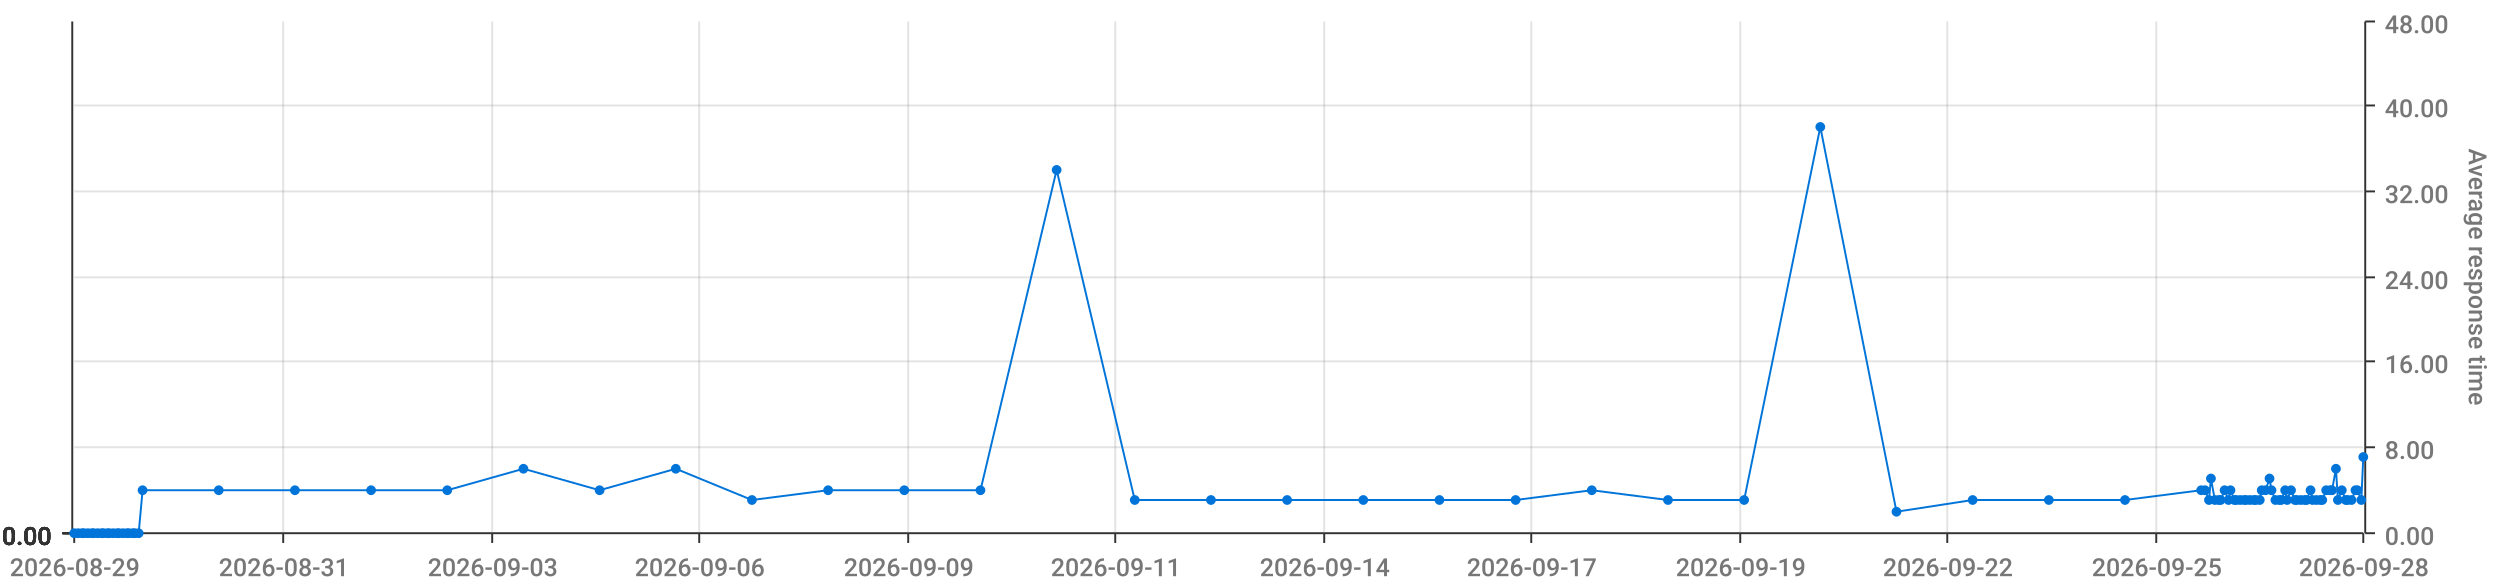
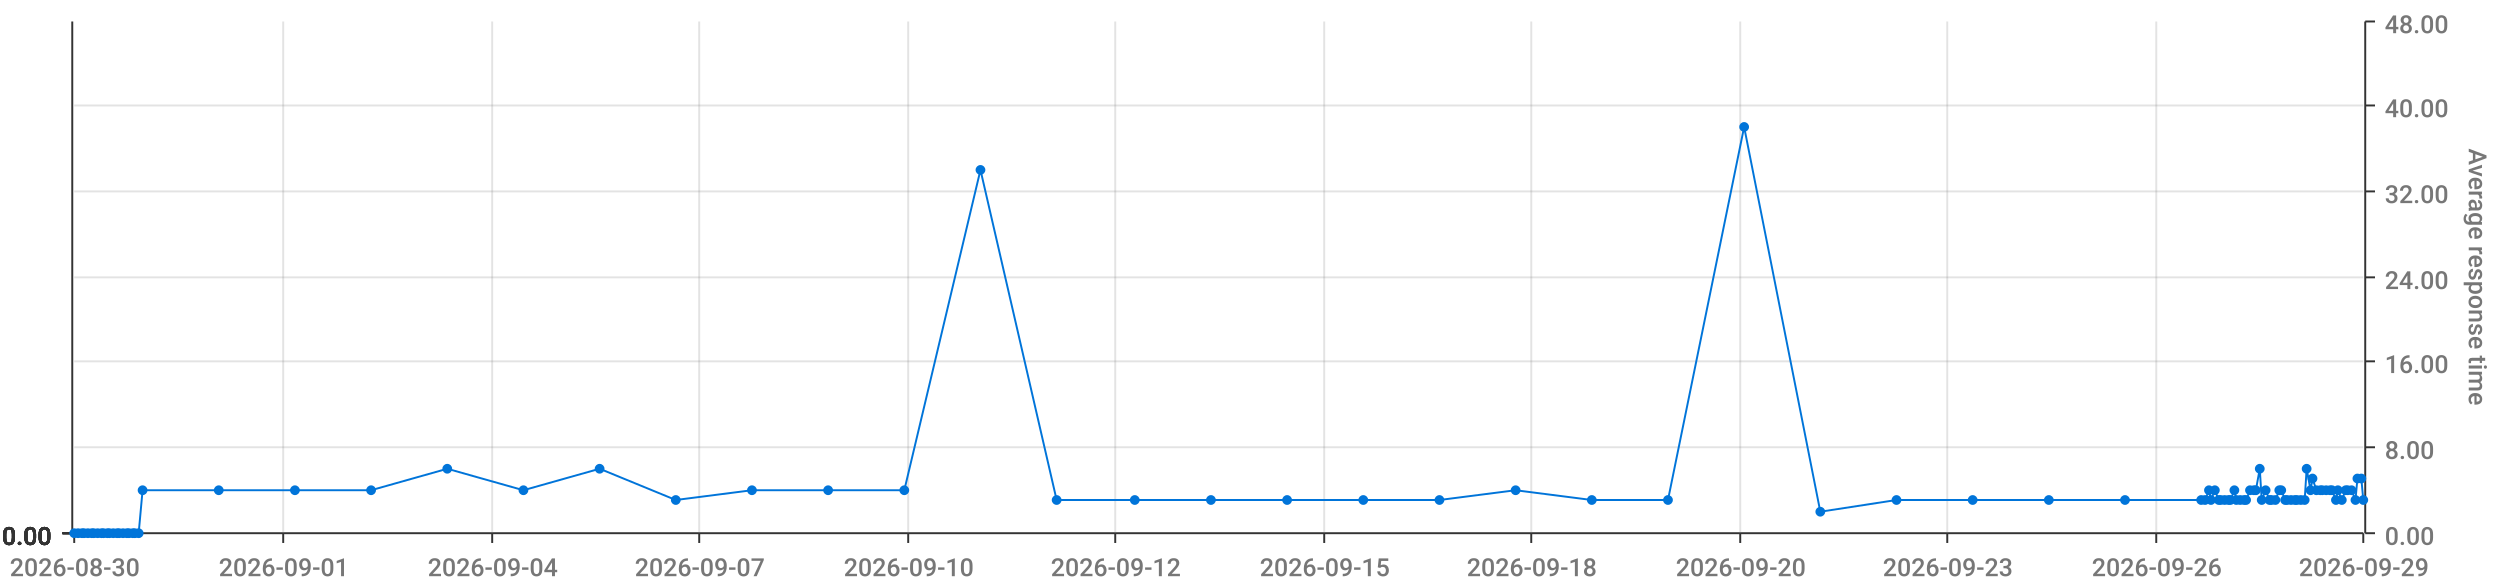
<svg xmlns="http://www.w3.org/2000/svg" viewBox="0 0 1280 300">
  <path d="M 0 0 L 1280 0 L 1280 300 L 0 300 L 0 0" style="stroke-width:0;stroke:rgba(255,255,255,1.0);fill:rgba(255,255,255,0.0)" />
  <path d="M 38 11 L 1210 11 L 1210 273 L 38 273 L 38 11" style="stroke-width:0;stroke:rgba(255,255,255,1.0);fill:rgba(255,255,255,0.0)" />
  <path d="M 38 273 L 1210 273" style="stroke-width:1;stroke:rgba(51,51,51,1.0);fill:rgba(255,255,255,0.0)" />
  <path d="M 38 273 L 38 278" style="stroke-width:1;stroke:rgba(51,51,51,1.0);fill:rgba(255,255,255,0.0)" />
-   <text x="5" y="295" style="stroke-width:0;stroke:none;fill:rgba(119,119,119,1.0);font-size:12.8px;font-family:'Roboto Medium',sans-serif">2026-08-29</text>
+   <text x="5" y="295" style="stroke-width:0;stroke:none;fill:rgba(119,119,119,1.0);font-size:12.8px;font-family:'Roboto Medium',sans-serif">2026-08-30</text>
  <path d="M 145 273 L 145 278" style="stroke-width:1;stroke:rgba(51,51,51,1.0);fill:rgba(255,255,255,0.0)" />
-   <text x="112" y="295" style="stroke-width:0;stroke:none;fill:rgba(119,119,119,1.0);font-size:12.8px;font-family:'Roboto Medium',sans-serif">2026-08-31</text>
+   <text x="112" y="295" style="stroke-width:0;stroke:none;fill:rgba(119,119,119,1.0);font-size:12.8px;font-family:'Roboto Medium',sans-serif">2026-09-01</text>
  <path d="M 252 273 L 252 278" style="stroke-width:1;stroke:rgba(51,51,51,1.0);fill:rgba(255,255,255,0.0)" />
-   <text x="219" y="295" style="stroke-width:0;stroke:none;fill:rgba(119,119,119,1.0);font-size:12.8px;font-family:'Roboto Medium',sans-serif">2026-09-03</text>
+   <text x="219" y="295" style="stroke-width:0;stroke:none;fill:rgba(119,119,119,1.0);font-size:12.8px;font-family:'Roboto Medium',sans-serif">2026-09-04</text>
  <path d="M 358 273 L 358 278" style="stroke-width:1;stroke:rgba(51,51,51,1.0);fill:rgba(255,255,255,0.0)" />
-   <text x="325" y="295" style="stroke-width:0;stroke:none;fill:rgba(119,119,119,1.0);font-size:12.8px;font-family:'Roboto Medium',sans-serif">2026-09-06</text>
+   <text x="325" y="295" style="stroke-width:0;stroke:none;fill:rgba(119,119,119,1.0);font-size:12.8px;font-family:'Roboto Medium',sans-serif">2026-09-07</text>
  <path d="M 465 273 L 465 278" style="stroke-width:1;stroke:rgba(51,51,51,1.0);fill:rgba(255,255,255,0.0)" />
-   <text x="432" y="295" style="stroke-width:0;stroke:none;fill:rgba(119,119,119,1.0);font-size:12.8px;font-family:'Roboto Medium',sans-serif">2026-09-09</text>
+   <text x="432" y="295" style="stroke-width:0;stroke:none;fill:rgba(119,119,119,1.0);font-size:12.8px;font-family:'Roboto Medium',sans-serif">2026-09-10</text>
  <path d="M 571 273 L 571 278" style="stroke-width:1;stroke:rgba(51,51,51,1.0);fill:rgba(255,255,255,0.0)" />
-   <text x="538" y="295" style="stroke-width:0;stroke:none;fill:rgba(119,119,119,1.0);font-size:12.8px;font-family:'Roboto Medium',sans-serif">2026-09-11</text>
+   <text x="538" y="295" style="stroke-width:0;stroke:none;fill:rgba(119,119,119,1.0);font-size:12.8px;font-family:'Roboto Medium',sans-serif">2026-09-12</text>
  <path d="M 678 273 L 678 278" style="stroke-width:1;stroke:rgba(51,51,51,1.0);fill:rgba(255,255,255,0.0)" />
-   <text x="645" y="295" style="stroke-width:0;stroke:none;fill:rgba(119,119,119,1.0);font-size:12.8px;font-family:'Roboto Medium',sans-serif">2026-09-14</text>
+   <text x="645" y="295" style="stroke-width:0;stroke:none;fill:rgba(119,119,119,1.0);font-size:12.8px;font-family:'Roboto Medium',sans-serif">2026-09-15</text>
  <path d="M 784 273 L 784 278" style="stroke-width:1;stroke:rgba(51,51,51,1.0);fill:rgba(255,255,255,0.0)" />
-   <text x="751" y="295" style="stroke-width:0;stroke:none;fill:rgba(119,119,119,1.0);font-size:12.8px;font-family:'Roboto Medium',sans-serif">2026-09-17</text>
+   <text x="751" y="295" style="stroke-width:0;stroke:none;fill:rgba(119,119,119,1.0);font-size:12.8px;font-family:'Roboto Medium',sans-serif">2026-09-18</text>
  <path d="M 891 273 L 891 278" style="stroke-width:1;stroke:rgba(51,51,51,1.0);fill:rgba(255,255,255,0.0)" />
-   <text x="858" y="295" style="stroke-width:0;stroke:none;fill:rgba(119,119,119,1.0);font-size:12.8px;font-family:'Roboto Medium',sans-serif">2026-09-19</text>
+   <text x="858" y="295" style="stroke-width:0;stroke:none;fill:rgba(119,119,119,1.0);font-size:12.8px;font-family:'Roboto Medium',sans-serif">2026-09-20</text>
  <path d="M 997 273 L 997 278" style="stroke-width:1;stroke:rgba(51,51,51,1.0);fill:rgba(255,255,255,0.0)" />
-   <text x="964" y="295" style="stroke-width:0;stroke:none;fill:rgba(119,119,119,1.0);font-size:12.8px;font-family:'Roboto Medium',sans-serif">2026-09-22</text>
+   <text x="964" y="295" style="stroke-width:0;stroke:none;fill:rgba(119,119,119,1.0);font-size:12.8px;font-family:'Roboto Medium',sans-serif">2026-09-23</text>
  <path d="M 1104 273 L 1104 278" style="stroke-width:1;stroke:rgba(51,51,51,1.0);fill:rgba(255,255,255,0.0)" />
-   <text x="1071" y="295" style="stroke-width:0;stroke:none;fill:rgba(119,119,119,1.0);font-size:12.8px;font-family:'Roboto Medium',sans-serif">2026-09-25</text>
+   <text x="1071" y="295" style="stroke-width:0;stroke:none;fill:rgba(119,119,119,1.0);font-size:12.8px;font-family:'Roboto Medium',sans-serif">2026-09-26</text>
  <path d="M 1210 273 L 1210 278" style="stroke-width:1;stroke:rgba(51,51,51,1.0);fill:rgba(255,255,255,0.0)" />
-   <text x="1177" y="295" style="stroke-width:0;stroke:none;fill:rgba(119,119,119,1.0);font-size:12.8px;font-family:'Roboto Medium',sans-serif">2026-09-28</text>
+   <text x="1177" y="295" style="stroke-width:0;stroke:none;fill:rgba(119,119,119,1.0);font-size:12.8px;font-family:'Roboto Medium',sans-serif">2026-09-29</text>
  <path d="M 145 273 L 145 11" style="stroke-width:1;stroke:rgba(119,119,119,0.2);fill:none" />
  <path d="M 252 273 L 252 11" style="stroke-width:1;stroke:rgba(119,119,119,0.2);fill:none" />
  <path d="M 358 273 L 358 11" style="stroke-width:1;stroke:rgba(119,119,119,0.2);fill:none" />
  <path d="M 465 273 L 465 11" style="stroke-width:1;stroke:rgba(119,119,119,0.2);fill:none" />
  <path d="M 571 273 L 571 11" style="stroke-width:1;stroke:rgba(119,119,119,0.2);fill:none" />
  <path d="M 678 273 L 678 11" style="stroke-width:1;stroke:rgba(119,119,119,0.2);fill:none" />
  <path d="M 784 273 L 784 11" style="stroke-width:1;stroke:rgba(119,119,119,0.2);fill:none" />
  <path d="M 891 273 L 891 11" style="stroke-width:1;stroke:rgba(119,119,119,0.2);fill:none" />
  <path d="M 997 273 L 997 11" style="stroke-width:1;stroke:rgba(119,119,119,0.2);fill:none" />
  <path d="M 1104 273 L 1104 11" style="stroke-width:1;stroke:rgba(119,119,119,0.2);fill:none" />
  <path d="M 1211 273 L 1211 11" style="stroke-width:1;stroke:rgba(51,51,51,1.0);fill:rgba(255,255,255,0.0)" />
  <path d="M 1211 273 L 1216 273" style="stroke-width:1;stroke:rgba(51,51,51,1.0);fill:rgba(255,255,255,0.0)" />
  <text x="1221" y="279" style="stroke-width:0;stroke:none;fill:rgba(119,119,119,1.0);font-size:12.8px;font-family:'Roboto Medium',sans-serif">0.00</text>
  <path d="M 1211 229 L 1216 229" style="stroke-width:1;stroke:rgba(51,51,51,1.0);fill:rgba(255,255,255,0.0)" />
  <text x="1221" y="235" style="stroke-width:0;stroke:none;fill:rgba(119,119,119,1.0);font-size:12.8px;font-family:'Roboto Medium',sans-serif">8.00</text>
  <path d="M 1211 185 L 1216 185" style="stroke-width:1;stroke:rgba(51,51,51,1.0);fill:rgba(255,255,255,0.0)" />
  <text x="1221" y="191" style="stroke-width:0;stroke:none;fill:rgba(119,119,119,1.0);font-size:12.8px;font-family:'Roboto Medium',sans-serif">16.00</text>
  <path d="M 1211 142 L 1216 142" style="stroke-width:1;stroke:rgba(51,51,51,1.0);fill:rgba(255,255,255,0.0)" />
  <text x="1221" y="148" style="stroke-width:0;stroke:none;fill:rgba(119,119,119,1.0);font-size:12.8px;font-family:'Roboto Medium',sans-serif">24.00</text>
  <path d="M 1211 98 L 1216 98" style="stroke-width:1;stroke:rgba(51,51,51,1.0);fill:rgba(255,255,255,0.0)" />
  <text x="1221" y="104" style="stroke-width:0;stroke:none;fill:rgba(119,119,119,1.0);font-size:12.8px;font-family:'Roboto Medium',sans-serif">32.00</text>
  <path d="M 1211 54 L 1216 54" style="stroke-width:1;stroke:rgba(51,51,51,1.0);fill:rgba(255,255,255,0.0)" />
  <text x="1221" y="60" style="stroke-width:0;stroke:none;fill:rgba(119,119,119,1.0);font-size:12.8px;font-family:'Roboto Medium',sans-serif">40.00</text>
  <path d="M 1211 11 L 1216 11" style="stroke-width:1;stroke:rgba(51,51,51,1.0);fill:rgba(255,255,255,0.0)" />
  <text x="1221" y="17" style="stroke-width:0;stroke:none;fill:rgba(119,119,119,1.0);font-size:12.8px;font-family:'Roboto Medium',sans-serif">48.00</text>
  <text x="1264" y="76" style="stroke-width:0;stroke:none;fill:rgba(119,119,119,1.0);font-size:12.8px;font-family:'Roboto Medium',sans-serif" transform="rotate(90.00,1264,76)">Average response time</text>
  <path d="M 38 273 L 1210 273" style="stroke-width:0;stroke:rgba(255,255,255,0.0);fill:none" />
  <path d="M 38 229 L 1210 229" style="stroke-width:1;stroke:rgba(119,119,119,0.2);fill:none" />
  <path d="M 38 185 L 1210 185" style="stroke-width:1;stroke:rgba(119,119,119,0.2);fill:none" />
  <path d="M 38 142 L 1210 142" style="stroke-width:1;stroke:rgba(119,119,119,0.2);fill:none" />
  <path d="M 38 98 L 1210 98" style="stroke-width:1;stroke:rgba(119,119,119,0.2);fill:none" />
  <path d="M 38 54 L 1210 54" style="stroke-width:1;stroke:rgba(119,119,119,0.2);fill:none" />
  <path d="M 37 273 L 37 11" style="stroke-width:1;stroke:rgba(51,51,51,1.0);fill:rgba(255,255,255,0.0)" />
  <path d="M 37 273 L 32 273" style="stroke-width:1;stroke:rgba(51,51,51,1.0);fill:rgba(255,255,255,0.0)" />
  <text x="1" y="279" style="stroke-width:0;stroke:none;fill:rgba(51,51,51,1.0);font-size:12.8px;font-family:'Roboto Medium',sans-serif">0.00</text>
  <path d="M 37 273 L 32 273" style="stroke-width:1;stroke:rgba(51,51,51,1.0);fill:rgba(255,255,255,0.0)" />
  <text x="1" y="279" style="stroke-width:0;stroke:none;fill:rgba(51,51,51,1.0);font-size:12.8px;font-family:'Roboto Medium',sans-serif">0.00</text>
  <path d="M 37 273 L 32 273" style="stroke-width:1;stroke:rgba(51,51,51,1.0);fill:rgba(255,255,255,0.0)" />
  <text x="1" y="279" style="stroke-width:0;stroke:none;fill:rgba(51,51,51,1.0);font-size:12.8px;font-family:'Roboto Medium',sans-serif">0.00</text>
  <path d="M 37 273 L 32 273" style="stroke-width:1;stroke:rgba(51,51,51,1.0);fill:rgba(255,255,255,0.0)" />
  <text x="1" y="279" style="stroke-width:0;stroke:none;fill:rgba(51,51,51,1.0);font-size:12.8px;font-family:'Roboto Medium',sans-serif">0.00</text>
  <path d="M 37 273 L 32 273" style="stroke-width:1;stroke:rgba(51,51,51,1.0);fill:rgba(255,255,255,0.0)" />
  <text x="1" y="279" style="stroke-width:0;stroke:none;fill:rgba(51,51,51,1.0);font-size:12.8px;font-family:'Roboto Medium',sans-serif">0.00</text>
  <path d="M 37 273 L 32 273" style="stroke-width:1;stroke:rgba(51,51,51,1.0);fill:rgba(255,255,255,0.0)" />
  <text x="1" y="279" style="stroke-width:0;stroke:none;fill:rgba(51,51,51,1.0);font-size:12.8px;font-family:'Roboto Medium',sans-serif">0.00</text>
  <path d="M 37 273 L 32 273" style="stroke-width:1;stroke:rgba(51,51,51,1.0);fill:rgba(255,255,255,0.0)" />
  <text x="1" y="279" style="stroke-width:0;stroke:none;fill:rgba(51,51,51,1.0);font-size:12.8px;font-family:'Roboto Medium',sans-serif">0.00</text>
  <path d="M 38 273 L 1210 273" style="stroke-width:0;stroke:rgba(255,255,255,0.0);fill:none" />
  <path d="M 38 273 L 1210 273" style="stroke-width:0;stroke:rgba(255,255,255,0.0);fill:none" />
  <path d="M 38 273 L 1210 273" style="stroke-width:0;stroke:rgba(255,255,255,0.0);fill:none" />
  <path d="M 38 273 L 1210 273" style="stroke-width:0;stroke:rgba(255,255,255,0.0);fill:none" />
  <path d="M 38 273 L 1210 273" style="stroke-width:0;stroke:rgba(255,255,255,0.0);fill:none" />
  <path d="M 38 273 L 1210 273" style="stroke-width:0;stroke:rgba(255,255,255,0.0);fill:none" />
-   <path d="M 38 273 L 40 273 L 42 273 L 43 273 L 45 273 L 47 273 L 48 273 L 50 273 L 52 273 L 53 273 L 55 273 L 56 273 L 58 273 L 60 273 L 61 273 L 63 273 L 65 273 L 66 273 L 68 273 L 69 273 L 71 273 L 73 251 L 112 251 L 151 251 L 190 251 L 229 251 L 268 240 L 307 251 L 346 240 L 385 256 L 424 251 L 463 251 L 502 251 L 541 87 L 581 256 L 620 256 L 659 256 L 698 256 L 737 256 L 776 256 L 815 251 L 854 256 L 893 256 L 932 65 L 971 262 L 1010 256 L 1049 256 L 1088 256 L 1127 251 L 1129 251 L 1131 256 L 1132 245 L 1134 256 L 1136 256 L 1137 256 L 1139 251 L 1141 256 L 1142 251 L 1144 256 L 1145 256 L 1147 256 L 1149 256 L 1150 256 L 1152 256 L 1154 256 L 1155 256 L 1157 256 L 1158 251 L 1160 251 L 1162 245 L 1163 251 L 1165 256 L 1167 256 L 1168 256 L 1170 251 L 1171 256 L 1173 251 L 1175 256 L 1176 256 L 1178 256 L 1180 256 L 1181 256 L 1183 251 L 1184 256 L 1186 256 L 1188 256 L 1189 256 L 1191 251 L 1193 251 L 1194 251 L 1196 240 L 1197 256 L 1199 251 L 1201 256 L 1202 256 L 1204 256 L 1206 251 L 1207 251 L 1209 256 L 1210 234" style="stroke-width:1;stroke:rgba(0,116,217,1.0);fill:rgba(255,255,255,0.0)" />
+   <path d="M 38 273 L 40 273 L 42 273 L 43 273 L 45 273 L 47 273 L 48 273 L 50 273 L 52 273 L 53 273 L 55 273 L 56 273 L 58 273 L 60 273 L 61 273 L 63 273 L 65 273 L 66 273 L 68 273 L 69 273 L 71 273 L 73 251 L 112 251 L 151 251 L 190 251 L 229 240 L 268 251 L 307 240 L 346 256 L 385 251 L 424 251 L 463 251 L 502 87 L 541 256 L 581 256 L 620 256 L 659 256 L 698 256 L 737 256 L 776 251 L 815 256 L 854 256 L 893 65 L 932 262 L 971 256 L 1010 256 L 1049 256 L 1088 256 L 1127 256 L 1129 256 L 1131 251 L 1132 256 L 1134 251 L 1136 256 L 1137 256 L 1139 256 L 1141 256 L 1142 256 L 1144 251 L 1145 256 L 1147 256 L 1149 256 L 1150 256 L 1152 251 L 1154 251 L 1155 251 L 1157 240 L 1158 256 L 1160 251 L 1162 256 L 1163 256 L 1165 256 L 1167 251 L 1168 251 L 1170 256 L 1171 256 L 1173 256 L 1175 256 L 1176 256 L 1178 256 L 1180 256 L 1181 240 L 1183 251 L 1184 245 L 1186 251 L 1188 251 L 1189 251 L 1191 251 L 1193 251 L 1194 251 L 1196 256 L 1197 251 L 1199 256 L 1201 251 L 1202 251 L 1204 251 L 1206 256 L 1207 245 L 1209 245 L 1210 256" style="stroke-width:1;stroke:rgba(0,116,217,1.0);fill:rgba(255,255,255,0.0)" />
  <circle cx="38" cy="273" r="2" style="stroke-width:1;stroke:rgba(0,116,217,1.0);fill:rgba(0,116,217,1.0)" />
  <path d="" style="stroke-width:1;stroke:rgba(0,116,217,1.0);fill:rgba(0,116,217,1.0)" />
  <circle cx="40" cy="273" r="2" style="stroke-width:1;stroke:rgba(0,116,217,1.0);fill:rgba(0,116,217,1.0)" />
  <path d="" style="stroke-width:1;stroke:rgba(0,116,217,1.0);fill:rgba(0,116,217,1.0)" />
  <circle cx="42" cy="273" r="2" style="stroke-width:1;stroke:rgba(0,116,217,1.0);fill:rgba(0,116,217,1.0)" />
  <path d="" style="stroke-width:1;stroke:rgba(0,116,217,1.0);fill:rgba(0,116,217,1.0)" />
  <circle cx="43" cy="273" r="2" style="stroke-width:1;stroke:rgba(0,116,217,1.0);fill:rgba(0,116,217,1.0)" />
  <path d="" style="stroke-width:1;stroke:rgba(0,116,217,1.0);fill:rgba(0,116,217,1.0)" />
  <circle cx="45" cy="273" r="2" style="stroke-width:1;stroke:rgba(0,116,217,1.0);fill:rgba(0,116,217,1.0)" />
  <path d="" style="stroke-width:1;stroke:rgba(0,116,217,1.0);fill:rgba(0,116,217,1.0)" />
  <circle cx="47" cy="273" r="2" style="stroke-width:1;stroke:rgba(0,116,217,1.0);fill:rgba(0,116,217,1.0)" />
  <path d="" style="stroke-width:1;stroke:rgba(0,116,217,1.0);fill:rgba(0,116,217,1.0)" />
  <circle cx="48" cy="273" r="2" style="stroke-width:1;stroke:rgba(0,116,217,1.0);fill:rgba(0,116,217,1.0)" />
  <path d="" style="stroke-width:1;stroke:rgba(0,116,217,1.0);fill:rgba(0,116,217,1.0)" />
  <circle cx="50" cy="273" r="2" style="stroke-width:1;stroke:rgba(0,116,217,1.0);fill:rgba(0,116,217,1.0)" />
  <path d="" style="stroke-width:1;stroke:rgba(0,116,217,1.0);fill:rgba(0,116,217,1.0)" />
  <circle cx="52" cy="273" r="2" style="stroke-width:1;stroke:rgba(0,116,217,1.0);fill:rgba(0,116,217,1.0)" />
  <path d="" style="stroke-width:1;stroke:rgba(0,116,217,1.0);fill:rgba(0,116,217,1.0)" />
  <circle cx="53" cy="273" r="2" style="stroke-width:1;stroke:rgba(0,116,217,1.0);fill:rgba(0,116,217,1.0)" />
  <path d="" style="stroke-width:1;stroke:rgba(0,116,217,1.0);fill:rgba(0,116,217,1.0)" />
  <circle cx="55" cy="273" r="2" style="stroke-width:1;stroke:rgba(0,116,217,1.0);fill:rgba(0,116,217,1.0)" />
  <path d="" style="stroke-width:1;stroke:rgba(0,116,217,1.0);fill:rgba(0,116,217,1.0)" />
  <circle cx="56" cy="273" r="2" style="stroke-width:1;stroke:rgba(0,116,217,1.0);fill:rgba(0,116,217,1.0)" />
  <path d="" style="stroke-width:1;stroke:rgba(0,116,217,1.0);fill:rgba(0,116,217,1.0)" />
  <circle cx="58" cy="273" r="2" style="stroke-width:1;stroke:rgba(0,116,217,1.0);fill:rgba(0,116,217,1.0)" />
  <path d="" style="stroke-width:1;stroke:rgba(0,116,217,1.0);fill:rgba(0,116,217,1.0)" />
  <circle cx="60" cy="273" r="2" style="stroke-width:1;stroke:rgba(0,116,217,1.0);fill:rgba(0,116,217,1.0)" />
  <path d="" style="stroke-width:1;stroke:rgba(0,116,217,1.0);fill:rgba(0,116,217,1.0)" />
  <circle cx="61" cy="273" r="2" style="stroke-width:1;stroke:rgba(0,116,217,1.0);fill:rgba(0,116,217,1.0)" />
  <path d="" style="stroke-width:1;stroke:rgba(0,116,217,1.0);fill:rgba(0,116,217,1.0)" />
  <circle cx="63" cy="273" r="2" style="stroke-width:1;stroke:rgba(0,116,217,1.0);fill:rgba(0,116,217,1.0)" />
  <path d="" style="stroke-width:1;stroke:rgba(0,116,217,1.0);fill:rgba(0,116,217,1.0)" />
  <circle cx="65" cy="273" r="2" style="stroke-width:1;stroke:rgba(0,116,217,1.0);fill:rgba(0,116,217,1.0)" />
  <path d="" style="stroke-width:1;stroke:rgba(0,116,217,1.0);fill:rgba(0,116,217,1.0)" />
  <circle cx="66" cy="273" r="2" style="stroke-width:1;stroke:rgba(0,116,217,1.0);fill:rgba(0,116,217,1.0)" />
  <path d="" style="stroke-width:1;stroke:rgba(0,116,217,1.0);fill:rgba(0,116,217,1.0)" />
  <circle cx="68" cy="273" r="2" style="stroke-width:1;stroke:rgba(0,116,217,1.0);fill:rgba(0,116,217,1.0)" />
  <path d="" style="stroke-width:1;stroke:rgba(0,116,217,1.0);fill:rgba(0,116,217,1.0)" />
  <circle cx="69" cy="273" r="2" style="stroke-width:1;stroke:rgba(0,116,217,1.0);fill:rgba(0,116,217,1.0)" />
  <path d="" style="stroke-width:1;stroke:rgba(0,116,217,1.0);fill:rgba(0,116,217,1.0)" />
  <circle cx="71" cy="273" r="2" style="stroke-width:1;stroke:rgba(0,116,217,1.0);fill:rgba(0,116,217,1.0)" />
  <path d="" style="stroke-width:1;stroke:rgba(0,116,217,1.0);fill:rgba(0,116,217,1.0)" />
  <circle cx="73" cy="251" r="2" style="stroke-width:1;stroke:rgba(0,116,217,1.0);fill:rgba(0,116,217,1.0)" />
  <path d="" style="stroke-width:1;stroke:rgba(0,116,217,1.0);fill:rgba(0,116,217,1.0)" />
  <circle cx="112" cy="251" r="2" style="stroke-width:1;stroke:rgba(0,116,217,1.0);fill:rgba(0,116,217,1.0)" />
  <path d="" style="stroke-width:1;stroke:rgba(0,116,217,1.0);fill:rgba(0,116,217,1.0)" />
  <circle cx="151" cy="251" r="2" style="stroke-width:1;stroke:rgba(0,116,217,1.0);fill:rgba(0,116,217,1.0)" />
  <path d="" style="stroke-width:1;stroke:rgba(0,116,217,1.0);fill:rgba(0,116,217,1.0)" />
  <circle cx="190" cy="251" r="2" style="stroke-width:1;stroke:rgba(0,116,217,1.0);fill:rgba(0,116,217,1.0)" />
  <path d="" style="stroke-width:1;stroke:rgba(0,116,217,1.0);fill:rgba(0,116,217,1.0)" />
-   <circle cx="229" cy="251" r="2" style="stroke-width:1;stroke:rgba(0,116,217,1.0);fill:rgba(0,116,217,1.0)" />
-   <path d="" style="stroke-width:1;stroke:rgba(0,116,217,1.0);fill:rgba(0,116,217,1.0)" />
-   <circle cx="268" cy="240" r="2" style="stroke-width:1;stroke:rgba(0,116,217,1.0);fill:rgba(0,116,217,1.0)" />
-   <path d="" style="stroke-width:1;stroke:rgba(0,116,217,1.0);fill:rgba(0,116,217,1.0)" />
-   <circle cx="307" cy="251" r="2" style="stroke-width:1;stroke:rgba(0,116,217,1.0);fill:rgba(0,116,217,1.0)" />
-   <path d="" style="stroke-width:1;stroke:rgba(0,116,217,1.0);fill:rgba(0,116,217,1.0)" />
-   <circle cx="346" cy="240" r="2" style="stroke-width:1;stroke:rgba(0,116,217,1.0);fill:rgba(0,116,217,1.0)" />
-   <path d="" style="stroke-width:1;stroke:rgba(0,116,217,1.0);fill:rgba(0,116,217,1.0)" />
-   <circle cx="385" cy="256" r="2" style="stroke-width:1;stroke:rgba(0,116,217,1.0);fill:rgba(0,116,217,1.0)" />
+   <circle cx="229" cy="240" r="2" style="stroke-width:1;stroke:rgba(0,116,217,1.0);fill:rgba(0,116,217,1.0)" />
+   <path d="" style="stroke-width:1;stroke:rgba(0,116,217,1.0);fill:rgba(0,116,217,1.0)" />
+   <circle cx="268" cy="251" r="2" style="stroke-width:1;stroke:rgba(0,116,217,1.0);fill:rgba(0,116,217,1.0)" />
+   <path d="" style="stroke-width:1;stroke:rgba(0,116,217,1.0);fill:rgba(0,116,217,1.0)" />
+   <circle cx="307" cy="240" r="2" style="stroke-width:1;stroke:rgba(0,116,217,1.0);fill:rgba(0,116,217,1.0)" />
+   <path d="" style="stroke-width:1;stroke:rgba(0,116,217,1.0);fill:rgba(0,116,217,1.0)" />
+   <circle cx="346" cy="256" r="2" style="stroke-width:1;stroke:rgba(0,116,217,1.0);fill:rgba(0,116,217,1.0)" />
+   <path d="" style="stroke-width:1;stroke:rgba(0,116,217,1.0);fill:rgba(0,116,217,1.0)" />
+   <circle cx="385" cy="251" r="2" style="stroke-width:1;stroke:rgba(0,116,217,1.0);fill:rgba(0,116,217,1.0)" />
  <path d="" style="stroke-width:1;stroke:rgba(0,116,217,1.0);fill:rgba(0,116,217,1.0)" />
  <circle cx="424" cy="251" r="2" style="stroke-width:1;stroke:rgba(0,116,217,1.0);fill:rgba(0,116,217,1.0)" />
  <path d="" style="stroke-width:1;stroke:rgba(0,116,217,1.0);fill:rgba(0,116,217,1.0)" />
  <circle cx="463" cy="251" r="2" style="stroke-width:1;stroke:rgba(0,116,217,1.0);fill:rgba(0,116,217,1.0)" />
  <path d="" style="stroke-width:1;stroke:rgba(0,116,217,1.0);fill:rgba(0,116,217,1.0)" />
-   <circle cx="502" cy="251" r="2" style="stroke-width:1;stroke:rgba(0,116,217,1.0);fill:rgba(0,116,217,1.0)" />
-   <path d="" style="stroke-width:1;stroke:rgba(0,116,217,1.0);fill:rgba(0,116,217,1.0)" />
-   <circle cx="541" cy="87" r="2" style="stroke-width:1;stroke:rgba(0,116,217,1.0);fill:rgba(0,116,217,1.0)" />
+   <circle cx="502" cy="87" r="2" style="stroke-width:1;stroke:rgba(0,116,217,1.0);fill:rgba(0,116,217,1.0)" />
+   <path d="" style="stroke-width:1;stroke:rgba(0,116,217,1.0);fill:rgba(0,116,217,1.0)" />
+   <circle cx="541" cy="256" r="2" style="stroke-width:1;stroke:rgba(0,116,217,1.0);fill:rgba(0,116,217,1.0)" />
  <path d="" style="stroke-width:1;stroke:rgba(0,116,217,1.0);fill:rgba(0,116,217,1.0)" />
  <circle cx="581" cy="256" r="2" style="stroke-width:1;stroke:rgba(0,116,217,1.0);fill:rgba(0,116,217,1.0)" />
  <path d="" style="stroke-width:1;stroke:rgba(0,116,217,1.0);fill:rgba(0,116,217,1.0)" />
  <circle cx="620" cy="256" r="2" style="stroke-width:1;stroke:rgba(0,116,217,1.0);fill:rgba(0,116,217,1.0)" />
  <path d="" style="stroke-width:1;stroke:rgba(0,116,217,1.0);fill:rgba(0,116,217,1.0)" />
  <circle cx="659" cy="256" r="2" style="stroke-width:1;stroke:rgba(0,116,217,1.0);fill:rgba(0,116,217,1.0)" />
  <path d="" style="stroke-width:1;stroke:rgba(0,116,217,1.0);fill:rgba(0,116,217,1.0)" />
  <circle cx="698" cy="256" r="2" style="stroke-width:1;stroke:rgba(0,116,217,1.0);fill:rgba(0,116,217,1.0)" />
  <path d="" style="stroke-width:1;stroke:rgba(0,116,217,1.0);fill:rgba(0,116,217,1.0)" />
  <circle cx="737" cy="256" r="2" style="stroke-width:1;stroke:rgba(0,116,217,1.0);fill:rgba(0,116,217,1.0)" />
  <path d="" style="stroke-width:1;stroke:rgba(0,116,217,1.0);fill:rgba(0,116,217,1.0)" />
-   <circle cx="776" cy="256" r="2" style="stroke-width:1;stroke:rgba(0,116,217,1.0);fill:rgba(0,116,217,1.0)" />
-   <path d="" style="stroke-width:1;stroke:rgba(0,116,217,1.0);fill:rgba(0,116,217,1.0)" />
-   <circle cx="815" cy="251" r="2" style="stroke-width:1;stroke:rgba(0,116,217,1.0);fill:rgba(0,116,217,1.0)" />
+   <circle cx="776" cy="251" r="2" style="stroke-width:1;stroke:rgba(0,116,217,1.0);fill:rgba(0,116,217,1.0)" />
+   <path d="" style="stroke-width:1;stroke:rgba(0,116,217,1.0);fill:rgba(0,116,217,1.0)" />
+   <circle cx="815" cy="256" r="2" style="stroke-width:1;stroke:rgba(0,116,217,1.0);fill:rgba(0,116,217,1.0)" />
  <path d="" style="stroke-width:1;stroke:rgba(0,116,217,1.0);fill:rgba(0,116,217,1.0)" />
  <circle cx="854" cy="256" r="2" style="stroke-width:1;stroke:rgba(0,116,217,1.0);fill:rgba(0,116,217,1.0)" />
  <path d="" style="stroke-width:1;stroke:rgba(0,116,217,1.0);fill:rgba(0,116,217,1.0)" />
-   <circle cx="893" cy="256" r="2" style="stroke-width:1;stroke:rgba(0,116,217,1.0);fill:rgba(0,116,217,1.0)" />
-   <path d="" style="stroke-width:1;stroke:rgba(0,116,217,1.0);fill:rgba(0,116,217,1.0)" />
-   <circle cx="932" cy="65" r="2" style="stroke-width:1;stroke:rgba(0,116,217,1.0);fill:rgba(0,116,217,1.0)" />
-   <path d="" style="stroke-width:1;stroke:rgba(0,116,217,1.0);fill:rgba(0,116,217,1.0)" />
-   <circle cx="971" cy="262" r="2" style="stroke-width:1;stroke:rgba(0,116,217,1.0);fill:rgba(0,116,217,1.0)" />
+   <circle cx="893" cy="65" r="2" style="stroke-width:1;stroke:rgba(0,116,217,1.0);fill:rgba(0,116,217,1.0)" />
+   <path d="" style="stroke-width:1;stroke:rgba(0,116,217,1.0);fill:rgba(0,116,217,1.0)" />
+   <circle cx="932" cy="262" r="2" style="stroke-width:1;stroke:rgba(0,116,217,1.0);fill:rgba(0,116,217,1.0)" />
+   <path d="" style="stroke-width:1;stroke:rgba(0,116,217,1.0);fill:rgba(0,116,217,1.0)" />
+   <circle cx="971" cy="256" r="2" style="stroke-width:1;stroke:rgba(0,116,217,1.0);fill:rgba(0,116,217,1.0)" />
  <path d="" style="stroke-width:1;stroke:rgba(0,116,217,1.0);fill:rgba(0,116,217,1.0)" />
  <circle cx="1010" cy="256" r="2" style="stroke-width:1;stroke:rgba(0,116,217,1.0);fill:rgba(0,116,217,1.0)" />
  <path d="" style="stroke-width:1;stroke:rgba(0,116,217,1.0);fill:rgba(0,116,217,1.0)" />
  <circle cx="1049" cy="256" r="2" style="stroke-width:1;stroke:rgba(0,116,217,1.0);fill:rgba(0,116,217,1.0)" />
  <path d="" style="stroke-width:1;stroke:rgba(0,116,217,1.0);fill:rgba(0,116,217,1.0)" />
  <circle cx="1088" cy="256" r="2" style="stroke-width:1;stroke:rgba(0,116,217,1.0);fill:rgba(0,116,217,1.0)" />
  <path d="" style="stroke-width:1;stroke:rgba(0,116,217,1.0);fill:rgba(0,116,217,1.0)" />
-   <circle cx="1127" cy="251" r="2" style="stroke-width:1;stroke:rgba(0,116,217,1.0);fill:rgba(0,116,217,1.0)" />
-   <path d="" style="stroke-width:1;stroke:rgba(0,116,217,1.0);fill:rgba(0,116,217,1.0)" />
-   <circle cx="1129" cy="251" r="2" style="stroke-width:1;stroke:rgba(0,116,217,1.0);fill:rgba(0,116,217,1.0)" />
-   <path d="" style="stroke-width:1;stroke:rgba(0,116,217,1.0);fill:rgba(0,116,217,1.0)" />
-   <circle cx="1131" cy="256" r="2" style="stroke-width:1;stroke:rgba(0,116,217,1.0);fill:rgba(0,116,217,1.0)" />
-   <path d="" style="stroke-width:1;stroke:rgba(0,116,217,1.0);fill:rgba(0,116,217,1.0)" />
-   <circle cx="1132" cy="245" r="2" style="stroke-width:1;stroke:rgba(0,116,217,1.0);fill:rgba(0,116,217,1.0)" />
-   <path d="" style="stroke-width:1;stroke:rgba(0,116,217,1.0);fill:rgba(0,116,217,1.0)" />
-   <circle cx="1134" cy="256" r="2" style="stroke-width:1;stroke:rgba(0,116,217,1.0);fill:rgba(0,116,217,1.0)" />
+   <circle cx="1127" cy="256" r="2" style="stroke-width:1;stroke:rgba(0,116,217,1.0);fill:rgba(0,116,217,1.0)" />
+   <path d="" style="stroke-width:1;stroke:rgba(0,116,217,1.0);fill:rgba(0,116,217,1.0)" />
+   <circle cx="1129" cy="256" r="2" style="stroke-width:1;stroke:rgba(0,116,217,1.0);fill:rgba(0,116,217,1.0)" />
+   <path d="" style="stroke-width:1;stroke:rgba(0,116,217,1.0);fill:rgba(0,116,217,1.0)" />
+   <circle cx="1131" cy="251" r="2" style="stroke-width:1;stroke:rgba(0,116,217,1.0);fill:rgba(0,116,217,1.0)" />
+   <path d="" style="stroke-width:1;stroke:rgba(0,116,217,1.0);fill:rgba(0,116,217,1.0)" />
+   <circle cx="1132" cy="256" r="2" style="stroke-width:1;stroke:rgba(0,116,217,1.0);fill:rgba(0,116,217,1.0)" />
+   <path d="" style="stroke-width:1;stroke:rgba(0,116,217,1.0);fill:rgba(0,116,217,1.0)" />
+   <circle cx="1134" cy="251" r="2" style="stroke-width:1;stroke:rgba(0,116,217,1.0);fill:rgba(0,116,217,1.0)" />
  <path d="" style="stroke-width:1;stroke:rgba(0,116,217,1.0);fill:rgba(0,116,217,1.0)" />
  <circle cx="1136" cy="256" r="2" style="stroke-width:1;stroke:rgba(0,116,217,1.0);fill:rgba(0,116,217,1.0)" />
  <path d="" style="stroke-width:1;stroke:rgba(0,116,217,1.0);fill:rgba(0,116,217,1.0)" />
  <circle cx="1137" cy="256" r="2" style="stroke-width:1;stroke:rgba(0,116,217,1.0);fill:rgba(0,116,217,1.0)" />
  <path d="" style="stroke-width:1;stroke:rgba(0,116,217,1.0);fill:rgba(0,116,217,1.0)" />
-   <circle cx="1139" cy="251" r="2" style="stroke-width:1;stroke:rgba(0,116,217,1.0);fill:rgba(0,116,217,1.0)" />
+   <circle cx="1139" cy="256" r="2" style="stroke-width:1;stroke:rgba(0,116,217,1.0);fill:rgba(0,116,217,1.0)" />
  <path d="" style="stroke-width:1;stroke:rgba(0,116,217,1.0);fill:rgba(0,116,217,1.0)" />
  <circle cx="1141" cy="256" r="2" style="stroke-width:1;stroke:rgba(0,116,217,1.0);fill:rgba(0,116,217,1.0)" />
  <path d="" style="stroke-width:1;stroke:rgba(0,116,217,1.0);fill:rgba(0,116,217,1.0)" />
-   <circle cx="1142" cy="251" r="2" style="stroke-width:1;stroke:rgba(0,116,217,1.0);fill:rgba(0,116,217,1.0)" />
-   <path d="" style="stroke-width:1;stroke:rgba(0,116,217,1.0);fill:rgba(0,116,217,1.0)" />
-   <circle cx="1144" cy="256" r="2" style="stroke-width:1;stroke:rgba(0,116,217,1.0);fill:rgba(0,116,217,1.0)" />
+   <circle cx="1142" cy="256" r="2" style="stroke-width:1;stroke:rgba(0,116,217,1.0);fill:rgba(0,116,217,1.0)" />
+   <path d="" style="stroke-width:1;stroke:rgba(0,116,217,1.0);fill:rgba(0,116,217,1.0)" />
+   <circle cx="1144" cy="251" r="2" style="stroke-width:1;stroke:rgba(0,116,217,1.0);fill:rgba(0,116,217,1.0)" />
  <path d="" style="stroke-width:1;stroke:rgba(0,116,217,1.0);fill:rgba(0,116,217,1.0)" />
  <circle cx="1145" cy="256" r="2" style="stroke-width:1;stroke:rgba(0,116,217,1.0);fill:rgba(0,116,217,1.0)" />
  <path d="" style="stroke-width:1;stroke:rgba(0,116,217,1.0);fill:rgba(0,116,217,1.0)" />
  <circle cx="1147" cy="256" r="2" style="stroke-width:1;stroke:rgba(0,116,217,1.0);fill:rgba(0,116,217,1.0)" />
  <path d="" style="stroke-width:1;stroke:rgba(0,116,217,1.0);fill:rgba(0,116,217,1.0)" />
  <circle cx="1149" cy="256" r="2" style="stroke-width:1;stroke:rgba(0,116,217,1.0);fill:rgba(0,116,217,1.0)" />
  <path d="" style="stroke-width:1;stroke:rgba(0,116,217,1.0);fill:rgba(0,116,217,1.0)" />
  <circle cx="1150" cy="256" r="2" style="stroke-width:1;stroke:rgba(0,116,217,1.0);fill:rgba(0,116,217,1.0)" />
  <path d="" style="stroke-width:1;stroke:rgba(0,116,217,1.0);fill:rgba(0,116,217,1.0)" />
-   <circle cx="1152" cy="256" r="2" style="stroke-width:1;stroke:rgba(0,116,217,1.0);fill:rgba(0,116,217,1.0)" />
-   <path d="" style="stroke-width:1;stroke:rgba(0,116,217,1.0);fill:rgba(0,116,217,1.0)" />
-   <circle cx="1154" cy="256" r="2" style="stroke-width:1;stroke:rgba(0,116,217,1.0);fill:rgba(0,116,217,1.0)" />
-   <path d="" style="stroke-width:1;stroke:rgba(0,116,217,1.0);fill:rgba(0,116,217,1.0)" />
-   <circle cx="1155" cy="256" r="2" style="stroke-width:1;stroke:rgba(0,116,217,1.0);fill:rgba(0,116,217,1.0)" />
-   <path d="" style="stroke-width:1;stroke:rgba(0,116,217,1.0);fill:rgba(0,116,217,1.0)" />
-   <circle cx="1157" cy="256" r="2" style="stroke-width:1;stroke:rgba(0,116,217,1.0);fill:rgba(0,116,217,1.0)" />
-   <path d="" style="stroke-width:1;stroke:rgba(0,116,217,1.0);fill:rgba(0,116,217,1.0)" />
-   <circle cx="1158" cy="251" r="2" style="stroke-width:1;stroke:rgba(0,116,217,1.0);fill:rgba(0,116,217,1.0)" />
+   <circle cx="1152" cy="251" r="2" style="stroke-width:1;stroke:rgba(0,116,217,1.0);fill:rgba(0,116,217,1.0)" />
+   <path d="" style="stroke-width:1;stroke:rgba(0,116,217,1.0);fill:rgba(0,116,217,1.0)" />
+   <circle cx="1154" cy="251" r="2" style="stroke-width:1;stroke:rgba(0,116,217,1.0);fill:rgba(0,116,217,1.0)" />
+   <path d="" style="stroke-width:1;stroke:rgba(0,116,217,1.0);fill:rgba(0,116,217,1.0)" />
+   <circle cx="1155" cy="251" r="2" style="stroke-width:1;stroke:rgba(0,116,217,1.0);fill:rgba(0,116,217,1.0)" />
+   <path d="" style="stroke-width:1;stroke:rgba(0,116,217,1.0);fill:rgba(0,116,217,1.0)" />
+   <circle cx="1157" cy="240" r="2" style="stroke-width:1;stroke:rgba(0,116,217,1.0);fill:rgba(0,116,217,1.0)" />
+   <path d="" style="stroke-width:1;stroke:rgba(0,116,217,1.0);fill:rgba(0,116,217,1.0)" />
+   <circle cx="1158" cy="256" r="2" style="stroke-width:1;stroke:rgba(0,116,217,1.0);fill:rgba(0,116,217,1.0)" />
  <path d="" style="stroke-width:1;stroke:rgba(0,116,217,1.0);fill:rgba(0,116,217,1.0)" />
  <circle cx="1160" cy="251" r="2" style="stroke-width:1;stroke:rgba(0,116,217,1.0);fill:rgba(0,116,217,1.0)" />
  <path d="" style="stroke-width:1;stroke:rgba(0,116,217,1.0);fill:rgba(0,116,217,1.0)" />
-   <circle cx="1162" cy="245" r="2" style="stroke-width:1;stroke:rgba(0,116,217,1.0);fill:rgba(0,116,217,1.0)" />
-   <path d="" style="stroke-width:1;stroke:rgba(0,116,217,1.0);fill:rgba(0,116,217,1.0)" />
-   <circle cx="1163" cy="251" r="2" style="stroke-width:1;stroke:rgba(0,116,217,1.0);fill:rgba(0,116,217,1.0)" />
+   <circle cx="1162" cy="256" r="2" style="stroke-width:1;stroke:rgba(0,116,217,1.0);fill:rgba(0,116,217,1.0)" />
+   <path d="" style="stroke-width:1;stroke:rgba(0,116,217,1.0);fill:rgba(0,116,217,1.0)" />
+   <circle cx="1163" cy="256" r="2" style="stroke-width:1;stroke:rgba(0,116,217,1.0);fill:rgba(0,116,217,1.0)" />
  <path d="" style="stroke-width:1;stroke:rgba(0,116,217,1.0);fill:rgba(0,116,217,1.0)" />
  <circle cx="1165" cy="256" r="2" style="stroke-width:1;stroke:rgba(0,116,217,1.0);fill:rgba(0,116,217,1.0)" />
  <path d="" style="stroke-width:1;stroke:rgba(0,116,217,1.0);fill:rgba(0,116,217,1.0)" />
-   <circle cx="1167" cy="256" r="2" style="stroke-width:1;stroke:rgba(0,116,217,1.0);fill:rgba(0,116,217,1.0)" />
-   <path d="" style="stroke-width:1;stroke:rgba(0,116,217,1.0);fill:rgba(0,116,217,1.0)" />
-   <circle cx="1168" cy="256" r="2" style="stroke-width:1;stroke:rgba(0,116,217,1.0);fill:rgba(0,116,217,1.0)" />
-   <path d="" style="stroke-width:1;stroke:rgba(0,116,217,1.0);fill:rgba(0,116,217,1.0)" />
-   <circle cx="1170" cy="251" r="2" style="stroke-width:1;stroke:rgba(0,116,217,1.0);fill:rgba(0,116,217,1.0)" />
+   <circle cx="1167" cy="251" r="2" style="stroke-width:1;stroke:rgba(0,116,217,1.0);fill:rgba(0,116,217,1.0)" />
+   <path d="" style="stroke-width:1;stroke:rgba(0,116,217,1.0);fill:rgba(0,116,217,1.0)" />
+   <circle cx="1168" cy="251" r="2" style="stroke-width:1;stroke:rgba(0,116,217,1.0);fill:rgba(0,116,217,1.0)" />
+   <path d="" style="stroke-width:1;stroke:rgba(0,116,217,1.0);fill:rgba(0,116,217,1.0)" />
+   <circle cx="1170" cy="256" r="2" style="stroke-width:1;stroke:rgba(0,116,217,1.0);fill:rgba(0,116,217,1.0)" />
  <path d="" style="stroke-width:1;stroke:rgba(0,116,217,1.0);fill:rgba(0,116,217,1.0)" />
  <circle cx="1171" cy="256" r="2" style="stroke-width:1;stroke:rgba(0,116,217,1.0);fill:rgba(0,116,217,1.0)" />
  <path d="" style="stroke-width:1;stroke:rgba(0,116,217,1.0);fill:rgba(0,116,217,1.0)" />
-   <circle cx="1173" cy="251" r="2" style="stroke-width:1;stroke:rgba(0,116,217,1.0);fill:rgba(0,116,217,1.0)" />
+   <circle cx="1173" cy="256" r="2" style="stroke-width:1;stroke:rgba(0,116,217,1.0);fill:rgba(0,116,217,1.0)" />
  <path d="" style="stroke-width:1;stroke:rgba(0,116,217,1.0);fill:rgba(0,116,217,1.0)" />
  <circle cx="1175" cy="256" r="2" style="stroke-width:1;stroke:rgba(0,116,217,1.0);fill:rgba(0,116,217,1.0)" />
  <path d="" style="stroke-width:1;stroke:rgba(0,116,217,1.0);fill:rgba(0,116,217,1.0)" />
  <circle cx="1176" cy="256" r="2" style="stroke-width:1;stroke:rgba(0,116,217,1.0);fill:rgba(0,116,217,1.0)" />
  <path d="" style="stroke-width:1;stroke:rgba(0,116,217,1.0);fill:rgba(0,116,217,1.0)" />
  <circle cx="1178" cy="256" r="2" style="stroke-width:1;stroke:rgba(0,116,217,1.0);fill:rgba(0,116,217,1.0)" />
  <path d="" style="stroke-width:1;stroke:rgba(0,116,217,1.0);fill:rgba(0,116,217,1.0)" />
  <circle cx="1180" cy="256" r="2" style="stroke-width:1;stroke:rgba(0,116,217,1.0);fill:rgba(0,116,217,1.0)" />
  <path d="" style="stroke-width:1;stroke:rgba(0,116,217,1.0);fill:rgba(0,116,217,1.0)" />
-   <circle cx="1181" cy="256" r="2" style="stroke-width:1;stroke:rgba(0,116,217,1.0);fill:rgba(0,116,217,1.0)" />
+   <circle cx="1181" cy="240" r="2" style="stroke-width:1;stroke:rgba(0,116,217,1.0);fill:rgba(0,116,217,1.0)" />
  <path d="" style="stroke-width:1;stroke:rgba(0,116,217,1.0);fill:rgba(0,116,217,1.0)" />
  <circle cx="1183" cy="251" r="2" style="stroke-width:1;stroke:rgba(0,116,217,1.0);fill:rgba(0,116,217,1.0)" />
  <path d="" style="stroke-width:1;stroke:rgba(0,116,217,1.0);fill:rgba(0,116,217,1.0)" />
-   <circle cx="1184" cy="256" r="2" style="stroke-width:1;stroke:rgba(0,116,217,1.0);fill:rgba(0,116,217,1.0)" />
-   <path d="" style="stroke-width:1;stroke:rgba(0,116,217,1.0);fill:rgba(0,116,217,1.0)" />
-   <circle cx="1186" cy="256" r="2" style="stroke-width:1;stroke:rgba(0,116,217,1.0);fill:rgba(0,116,217,1.0)" />
-   <path d="" style="stroke-width:1;stroke:rgba(0,116,217,1.0);fill:rgba(0,116,217,1.0)" />
-   <circle cx="1188" cy="256" r="2" style="stroke-width:1;stroke:rgba(0,116,217,1.0);fill:rgba(0,116,217,1.0)" />
-   <path d="" style="stroke-width:1;stroke:rgba(0,116,217,1.0);fill:rgba(0,116,217,1.0)" />
-   <circle cx="1189" cy="256" r="2" style="stroke-width:1;stroke:rgba(0,116,217,1.0);fill:rgba(0,116,217,1.0)" />
+   <circle cx="1184" cy="245" r="2" style="stroke-width:1;stroke:rgba(0,116,217,1.0);fill:rgba(0,116,217,1.0)" />
+   <path d="" style="stroke-width:1;stroke:rgba(0,116,217,1.0);fill:rgba(0,116,217,1.0)" />
+   <circle cx="1186" cy="251" r="2" style="stroke-width:1;stroke:rgba(0,116,217,1.0);fill:rgba(0,116,217,1.0)" />
+   <path d="" style="stroke-width:1;stroke:rgba(0,116,217,1.0);fill:rgba(0,116,217,1.0)" />
+   <circle cx="1188" cy="251" r="2" style="stroke-width:1;stroke:rgba(0,116,217,1.0);fill:rgba(0,116,217,1.0)" />
+   <path d="" style="stroke-width:1;stroke:rgba(0,116,217,1.0);fill:rgba(0,116,217,1.0)" />
+   <circle cx="1189" cy="251" r="2" style="stroke-width:1;stroke:rgba(0,116,217,1.0);fill:rgba(0,116,217,1.0)" />
  <path d="" style="stroke-width:1;stroke:rgba(0,116,217,1.0);fill:rgba(0,116,217,1.0)" />
  <circle cx="1191" cy="251" r="2" style="stroke-width:1;stroke:rgba(0,116,217,1.0);fill:rgba(0,116,217,1.0)" />
  <path d="" style="stroke-width:1;stroke:rgba(0,116,217,1.0);fill:rgba(0,116,217,1.0)" />
  <circle cx="1193" cy="251" r="2" style="stroke-width:1;stroke:rgba(0,116,217,1.0);fill:rgba(0,116,217,1.0)" />
  <path d="" style="stroke-width:1;stroke:rgba(0,116,217,1.0);fill:rgba(0,116,217,1.0)" />
  <circle cx="1194" cy="251" r="2" style="stroke-width:1;stroke:rgba(0,116,217,1.0);fill:rgba(0,116,217,1.0)" />
  <path d="" style="stroke-width:1;stroke:rgba(0,116,217,1.0);fill:rgba(0,116,217,1.0)" />
-   <circle cx="1196" cy="240" r="2" style="stroke-width:1;stroke:rgba(0,116,217,1.0);fill:rgba(0,116,217,1.0)" />
-   <path d="" style="stroke-width:1;stroke:rgba(0,116,217,1.0);fill:rgba(0,116,217,1.0)" />
-   <circle cx="1197" cy="256" r="2" style="stroke-width:1;stroke:rgba(0,116,217,1.0);fill:rgba(0,116,217,1.0)" />
-   <path d="" style="stroke-width:1;stroke:rgba(0,116,217,1.0);fill:rgba(0,116,217,1.0)" />
-   <circle cx="1199" cy="251" r="2" style="stroke-width:1;stroke:rgba(0,116,217,1.0);fill:rgba(0,116,217,1.0)" />
-   <path d="" style="stroke-width:1;stroke:rgba(0,116,217,1.0);fill:rgba(0,116,217,1.0)" />
-   <circle cx="1201" cy="256" r="2" style="stroke-width:1;stroke:rgba(0,116,217,1.0);fill:rgba(0,116,217,1.0)" />
-   <path d="" style="stroke-width:1;stroke:rgba(0,116,217,1.0);fill:rgba(0,116,217,1.0)" />
-   <circle cx="1202" cy="256" r="2" style="stroke-width:1;stroke:rgba(0,116,217,1.0);fill:rgba(0,116,217,1.0)" />
-   <path d="" style="stroke-width:1;stroke:rgba(0,116,217,1.0);fill:rgba(0,116,217,1.0)" />
-   <circle cx="1204" cy="256" r="2" style="stroke-width:1;stroke:rgba(0,116,217,1.0);fill:rgba(0,116,217,1.0)" />
-   <path d="" style="stroke-width:1;stroke:rgba(0,116,217,1.0);fill:rgba(0,116,217,1.0)" />
-   <circle cx="1206" cy="251" r="2" style="stroke-width:1;stroke:rgba(0,116,217,1.0);fill:rgba(0,116,217,1.0)" />
-   <path d="" style="stroke-width:1;stroke:rgba(0,116,217,1.0);fill:rgba(0,116,217,1.0)" />
-   <circle cx="1207" cy="251" r="2" style="stroke-width:1;stroke:rgba(0,116,217,1.0);fill:rgba(0,116,217,1.0)" />
-   <path d="" style="stroke-width:1;stroke:rgba(0,116,217,1.0);fill:rgba(0,116,217,1.0)" />
-   <circle cx="1209" cy="256" r="2" style="stroke-width:1;stroke:rgba(0,116,217,1.0);fill:rgba(0,116,217,1.0)" />
-   <path d="" style="stroke-width:1;stroke:rgba(0,116,217,1.0);fill:rgba(0,116,217,1.0)" />
-   <circle cx="1210" cy="234" r="2" style="stroke-width:1;stroke:rgba(0,116,217,1.0);fill:rgba(0,116,217,1.0)" />
+   <circle cx="1196" cy="256" r="2" style="stroke-width:1;stroke:rgba(0,116,217,1.0);fill:rgba(0,116,217,1.0)" />
+   <path d="" style="stroke-width:1;stroke:rgba(0,116,217,1.0);fill:rgba(0,116,217,1.0)" />
+   <circle cx="1197" cy="251" r="2" style="stroke-width:1;stroke:rgba(0,116,217,1.0);fill:rgba(0,116,217,1.0)" />
+   <path d="" style="stroke-width:1;stroke:rgba(0,116,217,1.0);fill:rgba(0,116,217,1.0)" />
+   <circle cx="1199" cy="256" r="2" style="stroke-width:1;stroke:rgba(0,116,217,1.0);fill:rgba(0,116,217,1.0)" />
+   <path d="" style="stroke-width:1;stroke:rgba(0,116,217,1.0);fill:rgba(0,116,217,1.0)" />
+   <circle cx="1201" cy="251" r="2" style="stroke-width:1;stroke:rgba(0,116,217,1.0);fill:rgba(0,116,217,1.0)" />
+   <path d="" style="stroke-width:1;stroke:rgba(0,116,217,1.0);fill:rgba(0,116,217,1.0)" />
+   <circle cx="1202" cy="251" r="2" style="stroke-width:1;stroke:rgba(0,116,217,1.0);fill:rgba(0,116,217,1.0)" />
+   <path d="" style="stroke-width:1;stroke:rgba(0,116,217,1.0);fill:rgba(0,116,217,1.0)" />
+   <circle cx="1204" cy="251" r="2" style="stroke-width:1;stroke:rgba(0,116,217,1.0);fill:rgba(0,116,217,1.0)" />
+   <path d="" style="stroke-width:1;stroke:rgba(0,116,217,1.0);fill:rgba(0,116,217,1.0)" />
+   <circle cx="1206" cy="256" r="2" style="stroke-width:1;stroke:rgba(0,116,217,1.0);fill:rgba(0,116,217,1.0)" />
+   <path d="" style="stroke-width:1;stroke:rgba(0,116,217,1.0);fill:rgba(0,116,217,1.0)" />
+   <circle cx="1207" cy="245" r="2" style="stroke-width:1;stroke:rgba(0,116,217,1.0);fill:rgba(0,116,217,1.0)" />
+   <path d="" style="stroke-width:1;stroke:rgba(0,116,217,1.0);fill:rgba(0,116,217,1.0)" />
+   <circle cx="1209" cy="245" r="2" style="stroke-width:1;stroke:rgba(0,116,217,1.0);fill:rgba(0,116,217,1.0)" />
+   <path d="" style="stroke-width:1;stroke:rgba(0,116,217,1.0);fill:rgba(0,116,217,1.0)" />
+   <circle cx="1210" cy="256" r="2" style="stroke-width:1;stroke:rgba(0,116,217,1.0);fill:rgba(0,116,217,1.0)" />
  <path d="" style="stroke-width:1;stroke:rgba(0,116,217,1.0);fill:rgba(0,116,217,1.0)" />
</svg>
